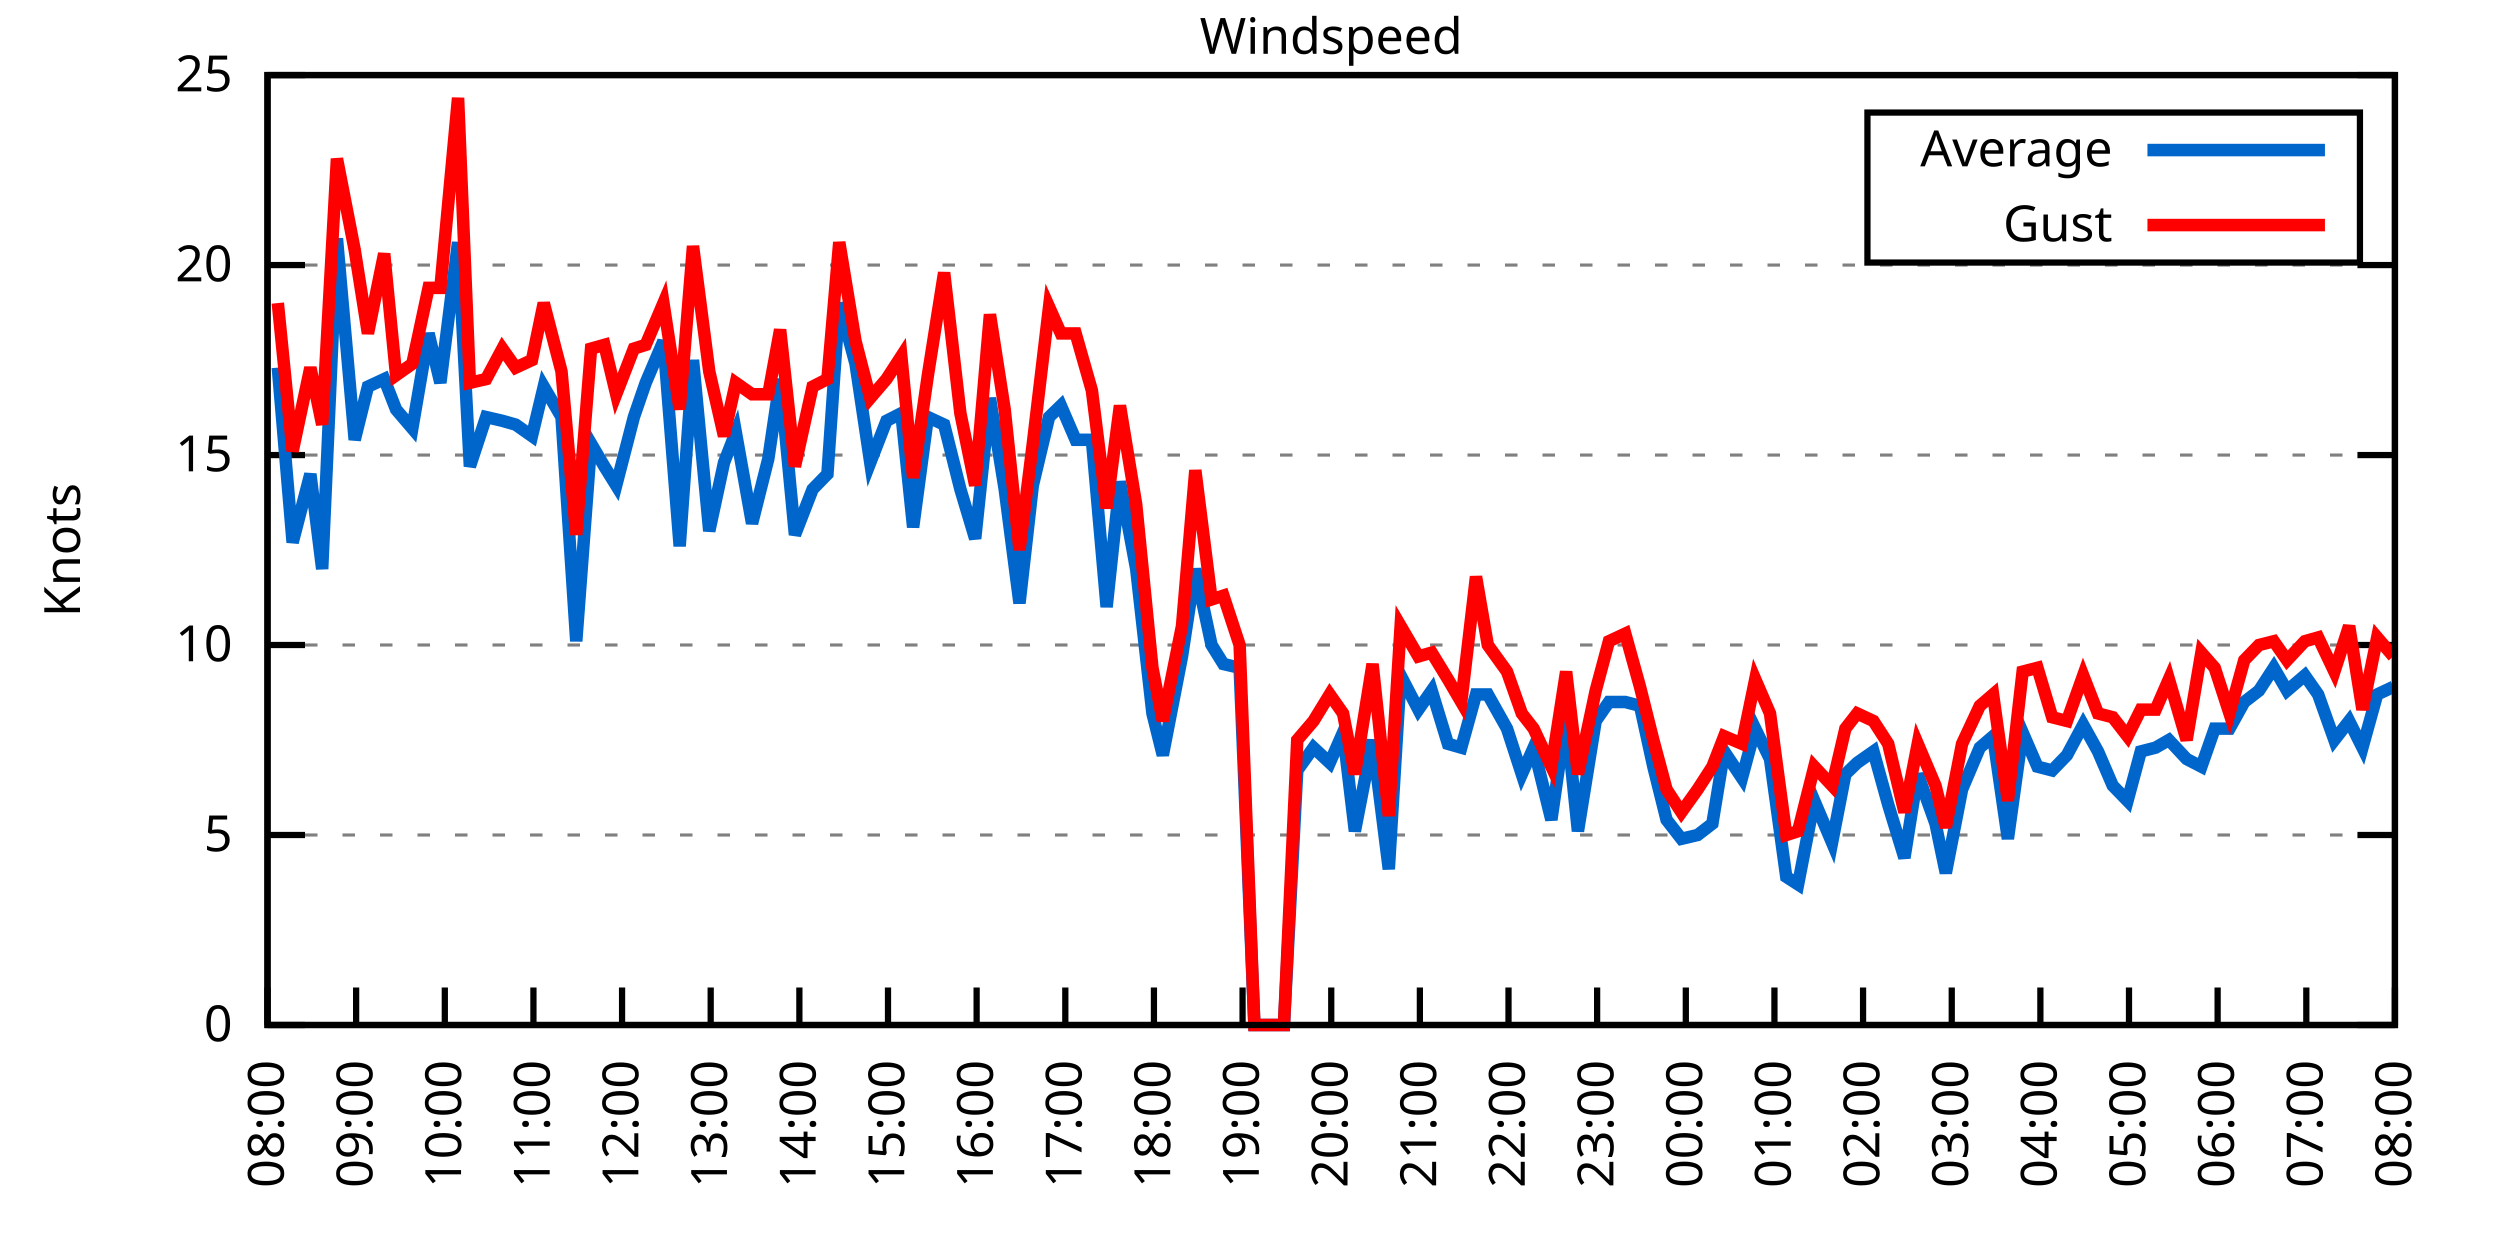
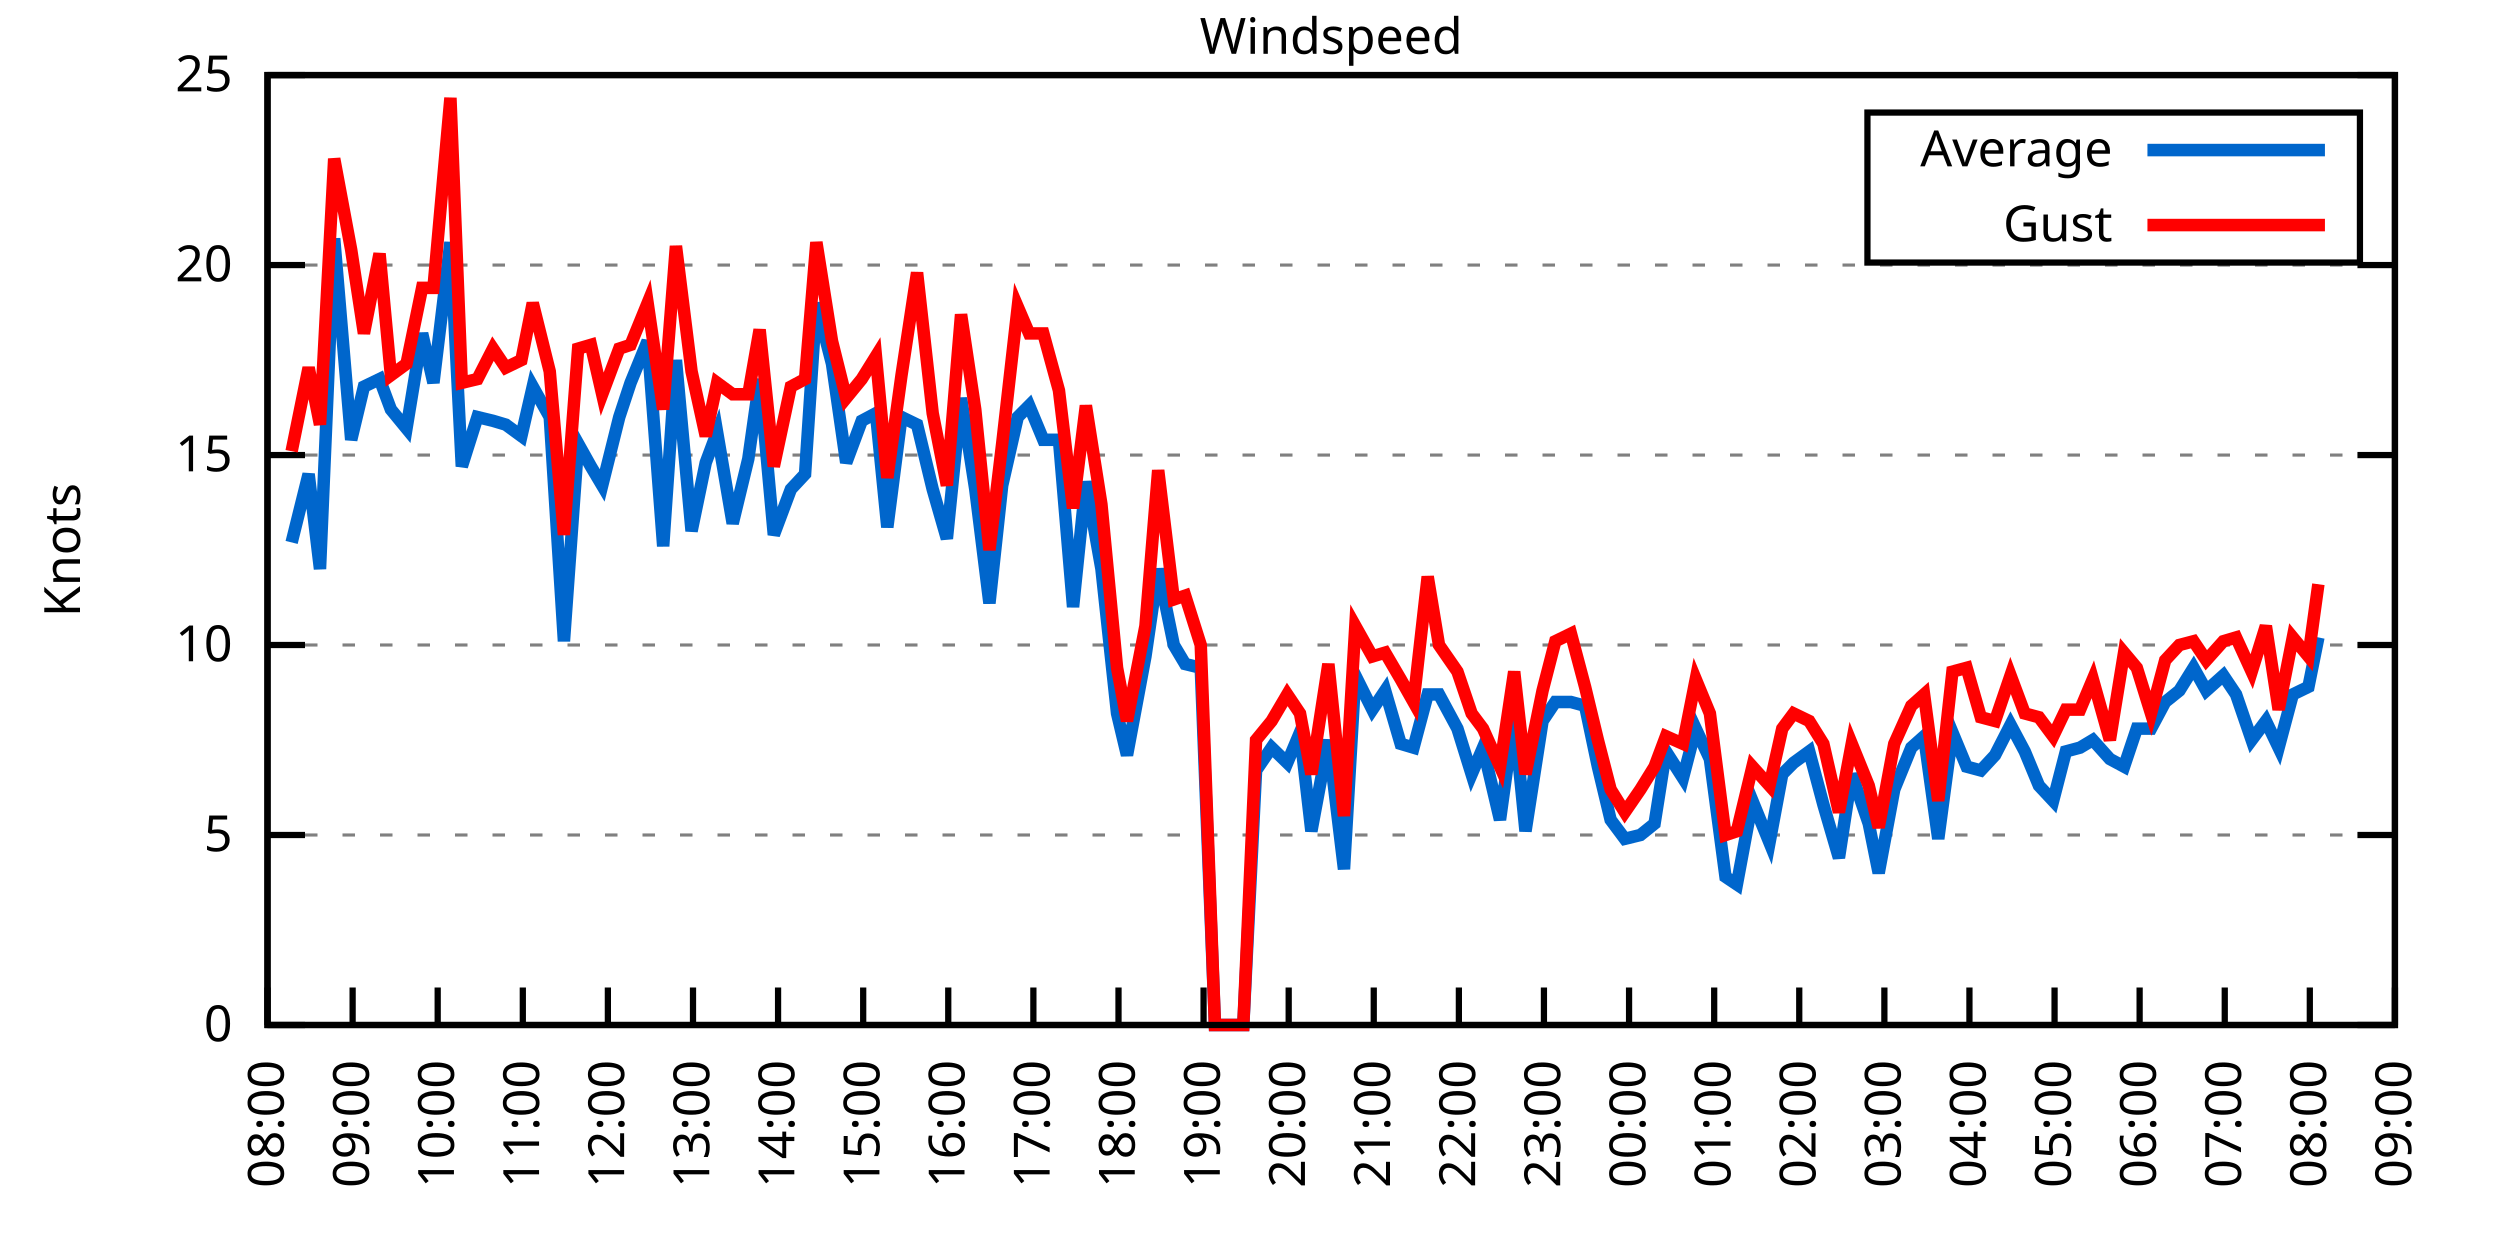
<svg xmlns="http://www.w3.org/2000/svg" xmlns:xlink="http://www.w3.org/1999/xlink" width="400" height="200" viewBox="0 0 400 200">
  <g id="gnuplot_canvas">
    <rect x="0" y="0" width="400" height="200" fill="none" />
    <defs>
      <circle id="gpDot" r="0.5" stroke-width="0.5" stroke="currentColor" />
      <path id="gpPt0" stroke-width="0.333" stroke="currentColor" d="M-1,0 h2 M0,-1 v2" />
      <path id="gpPt1" stroke-width="0.333" stroke="currentColor" d="M-1,-1 L1,1 M1,-1 L-1,1" />
      <path id="gpPt2" stroke-width="0.333" stroke="currentColor" d="M-1,0 L1,0 M0,-1 L0,1 M-1,-1 L1,1 M-1,1 L1,-1" />
      <rect id="gpPt3" stroke-width="0.333" stroke="currentColor" x="-1" y="-1" width="2" height="2" />
      <rect id="gpPt4" stroke-width="0.333" stroke="currentColor" fill="currentColor" x="-1" y="-1" width="2" height="2" />
      <circle id="gpPt5" stroke-width="0.333" stroke="currentColor" cx="0" cy="0" r="1" />
      <use xlink:href="#gpPt5" id="gpPt6" fill="currentColor" stroke="none" />
      <path id="gpPt7" stroke-width="0.333" stroke="currentColor" d="M0,-1.33 L-1.33,0.67 L1.33,0.67 z" />
      <use xlink:href="#gpPt7" id="gpPt8" fill="currentColor" stroke="none" />
      <use xlink:href="#gpPt7" id="gpPt9" stroke="currentColor" transform="rotate(180)" />
      <use xlink:href="#gpPt9" id="gpPt10" fill="currentColor" stroke="none" />
      <use xlink:href="#gpPt3" id="gpPt11" stroke="currentColor" transform="rotate(45)" />
      <use xlink:href="#gpPt11" id="gpPt12" fill="currentColor" stroke="none" />
      <path id="gpPt13" stroke-width="0.333" stroke="currentColor" d="M0,1.330 L1.265,0.411 L0.782,-1.067 L-0.782,-1.076 L-1.265,0.411 z" />
      <use xlink:href="#gpPt13" id="gpPt14" fill="currentColor" stroke="none" />
      <filter id="textbox" filterUnits="objectBoundingBox" x="0" y="0" height="1" width="1">
        <feFlood flood-color="white" flood-opacity="1" result="bgnd" />
        <feComposite in="SourceGraphic" in2="bgnd" operator="atop" />
      </filter>
      <filter id="greybox" filterUnits="objectBoundingBox" x="0" y="0" height="1" width="1">
        <feFlood flood-color="lightgrey" flood-opacity="1" result="grey" />
        <feComposite in="SourceGraphic" in2="grey" operator="atop" />
      </filter>
    </defs>
    <g fill="none" color="white" stroke="currentColor" stroke-width="1.00" stroke-linecap="butt" stroke-linejoin="miter">
</g>
    <g fill="none" color="black" stroke="currentColor" stroke-width="1.00" stroke-linecap="butt" stroke-linejoin="miter">
      <g stroke="none" shape-rendering="crispEdges">
        <polygon fill="rgb(255, 255, 255)" points="42.80,164.00 383.18,164.00 383.18,12.02 42.80,12.02 " />
      </g>
    </g>
    <g fill="none" color="black" stroke="currentColor" stroke-width="1.00" stroke-linecap="butt" stroke-linejoin="miter">
</g>
    <g fill="none" color="black" stroke="black" stroke-width="0.50" stroke-linecap="butt" stroke-linejoin="miter">
</g>
    <g fill="none" color="gray" stroke="currentColor" stroke-width="0.50" stroke-linecap="butt" stroke-linejoin="miter">
      <path stroke="gray" stroke-dasharray="2,4" class="gridline" d="M42.80,164.00 L383.19,164.00  " />
    </g>
    <g fill="none" color="gray" stroke="gray" stroke-width="1.00" stroke-linecap="butt" stroke-linejoin="miter">
</g>
    <g fill="none" color="black" stroke="currentColor" stroke-width="1.00" stroke-linecap="butt" stroke-linejoin="miter">
      <path stroke="black" d="M42.80,164.00 L48.80,164.00 M383.19,164.00 L377.19,164.00  " />
      <g transform="translate(37.20,166.60)" stroke="none" fill="black" font-family="Sans" font-size="8.00" text-anchor="end">
        <text>
          <tspan font-family="Sans"> 0</tspan>
        </text>
      </g>
    </g>
    <g fill="none" color="black" stroke="currentColor" stroke-width="1.00" stroke-linecap="butt" stroke-linejoin="miter">
</g>
    <g fill="none" color="black" stroke="black" stroke-width="0.50" stroke-linecap="butt" stroke-linejoin="miter">
</g>
    <g fill="none" color="gray" stroke="currentColor" stroke-width="0.50" stroke-linecap="butt" stroke-linejoin="miter">
      <path stroke="gray" stroke-dasharray="2,4" class="gridline" d="M42.80,133.60 L383.19,133.60  " />
    </g>
    <g fill="none" color="gray" stroke="gray" stroke-width="1.00" stroke-linecap="butt" stroke-linejoin="miter">
</g>
    <g fill="none" color="black" stroke="currentColor" stroke-width="1.00" stroke-linecap="butt" stroke-linejoin="miter">
      <path stroke="black" d="M42.80,133.60 L48.80,133.60 M383.19,133.60 L377.19,133.60  " />
      <g transform="translate(37.20,136.20)" stroke="none" fill="black" font-family="Sans" font-size="8.00" text-anchor="end">
        <text>
          <tspan font-family="Sans"> 5</tspan>
        </text>
      </g>
    </g>
    <g fill="none" color="black" stroke="currentColor" stroke-width="1.00" stroke-linecap="butt" stroke-linejoin="miter">
</g>
    <g fill="none" color="black" stroke="black" stroke-width="0.50" stroke-linecap="butt" stroke-linejoin="miter">
</g>
    <g fill="none" color="gray" stroke="currentColor" stroke-width="0.50" stroke-linecap="butt" stroke-linejoin="miter">
      <path stroke="gray" stroke-dasharray="2,4" class="gridline" d="M42.80,103.20 L383.19,103.20  " />
    </g>
    <g fill="none" color="gray" stroke="gray" stroke-width="1.00" stroke-linecap="butt" stroke-linejoin="miter">
</g>
    <g fill="none" color="black" stroke="currentColor" stroke-width="1.00" stroke-linecap="butt" stroke-linejoin="miter">
      <path stroke="black" d="M42.80,103.20 L48.80,103.20 M383.19,103.20 L377.19,103.20  " />
      <g transform="translate(37.20,105.80)" stroke="none" fill="black" font-family="Sans" font-size="8.00" text-anchor="end">
        <text>
          <tspan font-family="Sans"> 10</tspan>
        </text>
      </g>
    </g>
    <g fill="none" color="black" stroke="currentColor" stroke-width="1.00" stroke-linecap="butt" stroke-linejoin="miter">
</g>
    <g fill="none" color="black" stroke="black" stroke-width="0.50" stroke-linecap="butt" stroke-linejoin="miter">
</g>
    <g fill="none" color="gray" stroke="currentColor" stroke-width="0.50" stroke-linecap="butt" stroke-linejoin="miter">
      <path stroke="gray" stroke-dasharray="2,4" class="gridline" d="M42.80,72.81 L383.19,72.81  " />
    </g>
    <g fill="none" color="gray" stroke="gray" stroke-width="1.00" stroke-linecap="butt" stroke-linejoin="miter">
</g>
    <g fill="none" color="black" stroke="currentColor" stroke-width="1.00" stroke-linecap="butt" stroke-linejoin="miter">
      <path stroke="black" d="M42.80,72.81 L48.80,72.81 M383.19,72.81 L377.19,72.81  " />
      <g transform="translate(37.20,75.41)" stroke="none" fill="black" font-family="Sans" font-size="8.00" text-anchor="end">
        <text>
          <tspan font-family="Sans"> 15</tspan>
        </text>
      </g>
    </g>
    <g fill="none" color="black" stroke="currentColor" stroke-width="1.00" stroke-linecap="butt" stroke-linejoin="miter">
</g>
    <g fill="none" color="black" stroke="black" stroke-width="0.50" stroke-linecap="butt" stroke-linejoin="miter">
</g>
    <g fill="none" color="gray" stroke="currentColor" stroke-width="0.50" stroke-linecap="butt" stroke-linejoin="miter">
      <path stroke="gray" stroke-dasharray="2,4" class="gridline" d="M42.80,42.41 L383.19,42.41  " />
    </g>
    <g fill="none" color="gray" stroke="gray" stroke-width="1.00" stroke-linecap="butt" stroke-linejoin="miter">
</g>
    <g fill="none" color="black" stroke="currentColor" stroke-width="1.00" stroke-linecap="butt" stroke-linejoin="miter">
      <path stroke="black" d="M42.80,42.41 L48.80,42.41 M383.19,42.41 L377.19,42.41  " />
      <g transform="translate(37.20,45.01)" stroke="none" fill="black" font-family="Sans" font-size="8.00" text-anchor="end">
        <text>
          <tspan font-family="Sans"> 20</tspan>
        </text>
      </g>
    </g>
    <g fill="none" color="black" stroke="currentColor" stroke-width="1.00" stroke-linecap="butt" stroke-linejoin="miter">
</g>
    <g fill="none" color="black" stroke="black" stroke-width="0.50" stroke-linecap="butt" stroke-linejoin="miter">
</g>
    <g fill="none" color="gray" stroke="currentColor" stroke-width="0.50" stroke-linecap="butt" stroke-linejoin="miter">
      <path stroke="gray" stroke-dasharray="2,4" class="gridline" d="M42.80,12.01 L383.19,12.01  " />
    </g>
    <g fill="none" color="gray" stroke="gray" stroke-width="1.00" stroke-linecap="butt" stroke-linejoin="miter">
</g>
    <g fill="none" color="black" stroke="currentColor" stroke-width="1.00" stroke-linecap="butt" stroke-linejoin="miter">
      <path stroke="black" d="M42.80,12.01 L48.80,12.01 M383.19,12.01 L377.19,12.01  " />
      <g transform="translate(37.20,14.61)" stroke="none" fill="black" font-family="Sans" font-size="8.00" text-anchor="end">
        <text>
          <tspan font-family="Sans"> 25</tspan>
        </text>
      </g>
    </g>
    <g fill="none" color="black" stroke="currentColor" stroke-width="1.00" stroke-linecap="butt" stroke-linejoin="miter">
      <path stroke="black" d="M42.80,164.00 L42.80,158.00  " />
      <g transform="translate(45.40,169.60) rotate(270.00)" stroke="none" fill="black" font-family="Sans" font-size="8.00" text-anchor="end">
        <text>
          <tspan font-family="Sans">08:00</tspan>
        </text>
      </g>
    </g>
    <g fill="none" color="black" stroke="currentColor" stroke-width="1.00" stroke-linecap="butt" stroke-linejoin="miter">
-       <path stroke="black" d="M56.98,164.00 L56.98,158.00  " />
-       <g transform="translate(59.58,169.60) rotate(270.00)" stroke="none" fill="black" font-family="Sans" font-size="8.00" text-anchor="end">
+       <path stroke="black" d="M56.42,164.00 L56.42,158.00  " />
+       <g transform="translate(59.02,169.60) rotate(270.00)" stroke="none" fill="black" font-family="Sans" font-size="8.00" text-anchor="end">
        <text>
          <tspan font-family="Sans">09:00</tspan>
        </text>
      </g>
    </g>
    <g fill="none" color="black" stroke="currentColor" stroke-width="1.00" stroke-linecap="butt" stroke-linejoin="miter">
-       <path stroke="black" d="M71.17,164.00 L71.17,158.00  " />
-       <g transform="translate(73.77,169.60) rotate(270.00)" stroke="none" fill="black" font-family="Sans" font-size="8.00" text-anchor="end">
+       <path stroke="black" d="M70.03,164.00 L70.03,158.00  " />
+       <g transform="translate(72.63,169.60) rotate(270.00)" stroke="none" fill="black" font-family="Sans" font-size="8.00" text-anchor="end">
        <text>
          <tspan font-family="Sans">10:00</tspan>
        </text>
      </g>
    </g>
    <g fill="none" color="black" stroke="currentColor" stroke-width="1.00" stroke-linecap="butt" stroke-linejoin="miter">
-       <path stroke="black" d="M85.35,164.00 L85.35,158.00  " />
-       <g transform="translate(87.95,169.60) rotate(270.00)" stroke="none" fill="black" font-family="Sans" font-size="8.00" text-anchor="end">
+       <path stroke="black" d="M83.65,164.00 L83.65,158.00  " />
+       <g transform="translate(86.25,169.60) rotate(270.00)" stroke="none" fill="black" font-family="Sans" font-size="8.00" text-anchor="end">
        <text>
          <tspan font-family="Sans">11:00</tspan>
        </text>
      </g>
    </g>
    <g fill="none" color="black" stroke="currentColor" stroke-width="1.00" stroke-linecap="butt" stroke-linejoin="miter">
-       <path stroke="black" d="M99.53,164.00 L99.53,158.00  " />
-       <g transform="translate(102.13,169.60) rotate(270.00)" stroke="none" fill="black" font-family="Sans" font-size="8.00" text-anchor="end">
+       <path stroke="black" d="M97.26,164.00 L97.26,158.00  " />
+       <g transform="translate(99.86,169.60) rotate(270.00)" stroke="none" fill="black" font-family="Sans" font-size="8.00" text-anchor="end">
        <text>
          <tspan font-family="Sans">12:00</tspan>
        </text>
      </g>
    </g>
    <g fill="none" color="black" stroke="currentColor" stroke-width="1.00" stroke-linecap="butt" stroke-linejoin="miter">
-       <path stroke="black" d="M113.71,164.00 L113.71,158.00  " />
-       <g transform="translate(116.31,169.60) rotate(270.00)" stroke="none" fill="black" font-family="Sans" font-size="8.00" text-anchor="end">
+       <path stroke="black" d="M110.88,164.00 L110.88,158.00  " />
+       <g transform="translate(113.48,169.60) rotate(270.00)" stroke="none" fill="black" font-family="Sans" font-size="8.00" text-anchor="end">
        <text>
          <tspan font-family="Sans">13:00</tspan>
        </text>
      </g>
    </g>
    <g fill="none" color="black" stroke="currentColor" stroke-width="1.00" stroke-linecap="butt" stroke-linejoin="miter">
-       <path stroke="black" d="M127.90,164.00 L127.90,158.00  " />
-       <g transform="translate(130.50,169.60) rotate(270.00)" stroke="none" fill="black" font-family="Sans" font-size="8.00" text-anchor="end">
+       <path stroke="black" d="M124.49,164.00 L124.49,158.00  " />
+       <g transform="translate(127.09,169.60) rotate(270.00)" stroke="none" fill="black" font-family="Sans" font-size="8.00" text-anchor="end">
        <text>
          <tspan font-family="Sans">14:00</tspan>
        </text>
      </g>
    </g>
    <g fill="none" color="black" stroke="currentColor" stroke-width="1.00" stroke-linecap="butt" stroke-linejoin="miter">
-       <path stroke="black" d="M142.08,164.00 L142.08,158.00  " />
-       <g transform="translate(144.68,169.60) rotate(270.00)" stroke="none" fill="black" font-family="Sans" font-size="8.00" text-anchor="end">
+       <path stroke="black" d="M138.11,164.00 L138.11,158.00  " />
+       <g transform="translate(140.71,169.60) rotate(270.00)" stroke="none" fill="black" font-family="Sans" font-size="8.00" text-anchor="end">
        <text>
          <tspan font-family="Sans">15:00</tspan>
        </text>
      </g>
    </g>
    <g fill="none" color="black" stroke="currentColor" stroke-width="1.00" stroke-linecap="butt" stroke-linejoin="miter">
-       <path stroke="black" d="M156.26,164.00 L156.26,158.00  " />
-       <g transform="translate(158.86,169.60) rotate(270.00)" stroke="none" fill="black" font-family="Sans" font-size="8.00" text-anchor="end">
+       <path stroke="black" d="M151.72,164.00 L151.72,158.00  " />
+       <g transform="translate(154.32,169.60) rotate(270.00)" stroke="none" fill="black" font-family="Sans" font-size="8.00" text-anchor="end">
        <text>
          <tspan font-family="Sans">16:00</tspan>
        </text>
      </g>
    </g>
    <g fill="none" color="black" stroke="currentColor" stroke-width="1.00" stroke-linecap="butt" stroke-linejoin="miter">
-       <path stroke="black" d="M170.45,164.00 L170.45,158.00  " />
-       <g transform="translate(173.05,169.60) rotate(270.00)" stroke="none" fill="black" font-family="Sans" font-size="8.00" text-anchor="end">
+       <path stroke="black" d="M165.34,164.00 L165.34,158.00  " />
+       <g transform="translate(167.94,169.60) rotate(270.00)" stroke="none" fill="black" font-family="Sans" font-size="8.00" text-anchor="end">
        <text>
          <tspan font-family="Sans">17:00</tspan>
        </text>
      </g>
    </g>
    <g fill="none" color="black" stroke="currentColor" stroke-width="1.00" stroke-linecap="butt" stroke-linejoin="miter">
-       <path stroke="black" d="M184.63,164.00 L184.63,158.00  " />
-       <g transform="translate(187.23,169.60) rotate(270.00)" stroke="none" fill="black" font-family="Sans" font-size="8.00" text-anchor="end">
+       <path stroke="black" d="M178.96,164.00 L178.96,158.00  " />
+       <g transform="translate(181.56,169.60) rotate(270.00)" stroke="none" fill="black" font-family="Sans" font-size="8.00" text-anchor="end">
        <text>
          <tspan font-family="Sans">18:00</tspan>
        </text>
      </g>
    </g>
    <g fill="none" color="black" stroke="currentColor" stroke-width="1.00" stroke-linecap="butt" stroke-linejoin="miter">
-       <path stroke="black" d="M198.81,164.00 L198.81,158.00  " />
-       <g transform="translate(201.41,169.60) rotate(270.00)" stroke="none" fill="black" font-family="Sans" font-size="8.00" text-anchor="end">
+       <path stroke="black" d="M192.57,164.00 L192.57,158.00  " />
+       <g transform="translate(195.17,169.60) rotate(270.00)" stroke="none" fill="black" font-family="Sans" font-size="8.00" text-anchor="end">
        <text>
          <tspan font-family="Sans">19:00</tspan>
        </text>
      </g>
    </g>
    <g fill="none" color="black" stroke="currentColor" stroke-width="1.00" stroke-linecap="butt" stroke-linejoin="miter">
-       <path stroke="black" d="M213.00,164.00 L213.00,158.00  " />
-       <g transform="translate(215.60,169.60) rotate(270.00)" stroke="none" fill="black" font-family="Sans" font-size="8.00" text-anchor="end">
+       <path stroke="black" d="M206.19,164.00 L206.19,158.00  " />
+       <g transform="translate(208.79,169.60) rotate(270.00)" stroke="none" fill="black" font-family="Sans" font-size="8.00" text-anchor="end">
        <text>
          <tspan font-family="Sans">20:00</tspan>
        </text>
      </g>
    </g>
    <g fill="none" color="black" stroke="currentColor" stroke-width="1.00" stroke-linecap="butt" stroke-linejoin="miter">
-       <path stroke="black" d="M227.18,164.00 L227.18,158.00  " />
-       <g transform="translate(229.78,169.60) rotate(270.00)" stroke="none" fill="black" font-family="Sans" font-size="8.00" text-anchor="end">
+       <path stroke="black" d="M219.80,164.00 L219.80,158.00  " />
+       <g transform="translate(222.40,169.60) rotate(270.00)" stroke="none" fill="black" font-family="Sans" font-size="8.00" text-anchor="end">
        <text>
          <tspan font-family="Sans">21:00</tspan>
        </text>
      </g>
    </g>
    <g fill="none" color="black" stroke="currentColor" stroke-width="1.00" stroke-linecap="butt" stroke-linejoin="miter">
-       <path stroke="black" d="M241.36,164.00 L241.36,158.00  " />
-       <g transform="translate(243.96,169.60) rotate(270.00)" stroke="none" fill="black" font-family="Sans" font-size="8.00" text-anchor="end">
+       <path stroke="black" d="M233.42,164.00 L233.42,158.00  " />
+       <g transform="translate(236.02,169.60) rotate(270.00)" stroke="none" fill="black" font-family="Sans" font-size="8.00" text-anchor="end">
        <text>
          <tspan font-family="Sans">22:00</tspan>
        </text>
      </g>
    </g>
    <g fill="none" color="black" stroke="currentColor" stroke-width="1.00" stroke-linecap="butt" stroke-linejoin="miter">
-       <path stroke="black" d="M255.54,164.00 L255.54,158.00  " />
-       <g transform="translate(258.14,169.60) rotate(270.00)" stroke="none" fill="black" font-family="Sans" font-size="8.00" text-anchor="end">
+       <path stroke="black" d="M247.03,164.00 L247.03,158.00  " />
+       <g transform="translate(249.63,169.60) rotate(270.00)" stroke="none" fill="black" font-family="Sans" font-size="8.00" text-anchor="end">
        <text>
          <tspan font-family="Sans">23:00</tspan>
        </text>
      </g>
    </g>
    <g fill="none" color="black" stroke="currentColor" stroke-width="1.00" stroke-linecap="butt" stroke-linejoin="miter">
-       <path stroke="black" d="M269.73,164.00 L269.73,158.00  " />
-       <g transform="translate(272.33,169.60) rotate(270.00)" stroke="none" fill="black" font-family="Sans" font-size="8.00" text-anchor="end">
+       <path stroke="black" d="M260.65,164.00 L260.65,158.00  " />
+       <g transform="translate(263.25,169.60) rotate(270.00)" stroke="none" fill="black" font-family="Sans" font-size="8.00" text-anchor="end">
        <text>
          <tspan font-family="Sans">00:00</tspan>
        </text>
      </g>
    </g>
    <g fill="none" color="black" stroke="currentColor" stroke-width="1.00" stroke-linecap="butt" stroke-linejoin="miter">
-       <path stroke="black" d="M283.91,164.00 L283.91,158.00  " />
-       <g transform="translate(286.51,169.60) rotate(270.00)" stroke="none" fill="black" font-family="Sans" font-size="8.00" text-anchor="end">
+       <path stroke="black" d="M274.27,164.00 L274.27,158.00  " />
+       <g transform="translate(276.87,169.60) rotate(270.00)" stroke="none" fill="black" font-family="Sans" font-size="8.00" text-anchor="end">
        <text>
          <tspan font-family="Sans">01:00</tspan>
        </text>
      </g>
    </g>
    <g fill="none" color="black" stroke="currentColor" stroke-width="1.00" stroke-linecap="butt" stroke-linejoin="miter">
-       <path stroke="black" d="M298.09,164.00 L298.09,158.00  " />
-       <g transform="translate(300.69,169.60) rotate(270.00)" stroke="none" fill="black" font-family="Sans" font-size="8.00" text-anchor="end">
+       <path stroke="black" d="M287.88,164.00 L287.88,158.00  " />
+       <g transform="translate(290.48,169.60) rotate(270.00)" stroke="none" fill="black" font-family="Sans" font-size="8.00" text-anchor="end">
        <text>
          <tspan font-family="Sans">02:00</tspan>
        </text>
      </g>
    </g>
    <g fill="none" color="black" stroke="currentColor" stroke-width="1.00" stroke-linecap="butt" stroke-linejoin="miter">
-       <path stroke="black" d="M312.28,164.00 L312.28,158.00  " />
-       <g transform="translate(314.88,169.60) rotate(270.00)" stroke="none" fill="black" font-family="Sans" font-size="8.00" text-anchor="end">
+       <path stroke="black" d="M301.50,164.00 L301.50,158.00  " />
+       <g transform="translate(304.10,169.60) rotate(270.00)" stroke="none" fill="black" font-family="Sans" font-size="8.00" text-anchor="end">
        <text>
          <tspan font-family="Sans">03:00</tspan>
        </text>
      </g>
    </g>
    <g fill="none" color="black" stroke="currentColor" stroke-width="1.00" stroke-linecap="butt" stroke-linejoin="miter">
-       <path stroke="black" d="M326.46,164.00 L326.46,158.00  " />
-       <g transform="translate(329.06,169.60) rotate(270.00)" stroke="none" fill="black" font-family="Sans" font-size="8.00" text-anchor="end">
+       <path stroke="black" d="M315.11,164.00 L315.11,158.00  " />
+       <g transform="translate(317.71,169.60) rotate(270.00)" stroke="none" fill="black" font-family="Sans" font-size="8.00" text-anchor="end">
        <text>
          <tspan font-family="Sans">04:00</tspan>
        </text>
      </g>
    </g>
    <g fill="none" color="black" stroke="currentColor" stroke-width="1.00" stroke-linecap="butt" stroke-linejoin="miter">
-       <path stroke="black" d="M340.64,164.00 L340.64,158.00  " />
-       <g transform="translate(343.24,169.60) rotate(270.00)" stroke="none" fill="black" font-family="Sans" font-size="8.00" text-anchor="end">
+       <path stroke="black" d="M328.73,164.00 L328.73,158.00  " />
+       <g transform="translate(331.33,169.60) rotate(270.00)" stroke="none" fill="black" font-family="Sans" font-size="8.00" text-anchor="end">
        <text>
          <tspan font-family="Sans">05:00</tspan>
        </text>
      </g>
    </g>
    <g fill="none" color="black" stroke="currentColor" stroke-width="1.00" stroke-linecap="butt" stroke-linejoin="miter">
-       <path stroke="black" d="M354.82,164.00 L354.82,158.00  " />
-       <g transform="translate(357.42,169.60) rotate(270.00)" stroke="none" fill="black" font-family="Sans" font-size="8.00" text-anchor="end">
+       <path stroke="black" d="M342.34,164.00 L342.34,158.00  " />
+       <g transform="translate(344.94,169.60) rotate(270.00)" stroke="none" fill="black" font-family="Sans" font-size="8.00" text-anchor="end">
        <text>
          <tspan font-family="Sans">06:00</tspan>
        </text>
      </g>
    </g>
    <g fill="none" color="black" stroke="currentColor" stroke-width="1.00" stroke-linecap="butt" stroke-linejoin="miter">
-       <path stroke="black" d="M369.01,164.00 L369.01,158.00  " />
-       <g transform="translate(371.61,169.60) rotate(270.00)" stroke="none" fill="black" font-family="Sans" font-size="8.00" text-anchor="end">
+       <path stroke="black" d="M355.96,164.00 L355.96,158.00  " />
+       <g transform="translate(358.56,169.60) rotate(270.00)" stroke="none" fill="black" font-family="Sans" font-size="8.00" text-anchor="end">
        <text>
          <tspan font-family="Sans">07:00</tspan>
+         </text>
+       </g>
+     </g>
+     <g fill="none" color="black" stroke="currentColor" stroke-width="1.00" stroke-linecap="butt" stroke-linejoin="miter">
+       <path stroke="black" d="M369.57,164.00 L369.57,158.00  " />
+       <g transform="translate(372.17,169.60) rotate(270.00)" stroke="none" fill="black" font-family="Sans" font-size="8.00" text-anchor="end">
+         <text>
+           <tspan font-family="Sans">08:00</tspan>
        </text>
      </g>
    </g>
    <g fill="none" color="black" stroke="currentColor" stroke-width="1.00" stroke-linecap="butt" stroke-linejoin="miter">
      <path stroke="black" d="M383.19,164.00 L383.19,158.00  " />
      <g transform="translate(385.79,169.60) rotate(270.00)" stroke="none" fill="black" font-family="Sans" font-size="8.00" text-anchor="end">
        <text>
-           <tspan font-family="Sans">08:00</tspan>
+           <tspan font-family="Sans">09:00</tspan>
        </text>
      </g>
    </g>
    <g fill="none" color="black" stroke="currentColor" stroke-width="1.00" stroke-linecap="butt" stroke-linejoin="miter">
</g>
    <g fill="none" color="black" stroke="currentColor" stroke-width="1.00" stroke-linecap="butt" stroke-linejoin="miter">
      <path stroke="black" d="M42.80,12.01 L42.80,164.00 L383.19,164.00 L383.19,12.01 L42.80,12.01 Z  " />
    </g>
    <g fill="none" color="black" stroke="currentColor" stroke-width="1.00" stroke-linecap="butt" stroke-linejoin="miter">
</g>
    <g fill="none" color="black" stroke="currentColor" stroke-width="1.00" stroke-linecap="butt" stroke-linejoin="miter">
      <path stroke="black" d="M298.79,42.01 L298.79,18.01 L377.59,18.01 L377.59,42.01 L298.79,42.01 Z  " />
    </g>
    <g id="Windspeed_plot_1">
      <g fill="none" color="white" stroke="black" stroke-width="2.00" stroke-linecap="butt" stroke-linejoin="miter">
</g>
      <g fill="none" color="black" stroke="currentColor" stroke-width="2.00" stroke-linecap="butt" stroke-linejoin="miter">
        <g transform="translate(337.99,26.61)" stroke="none" fill="black" font-family="Sans" font-size="8.00" text-anchor="end">
          <text>
            <tspan font-family="Sans">Average</tspan>
          </text>
        </g>
      </g>
      <g fill="none" color="black" stroke="currentColor" stroke-width="2.00" stroke-linecap="butt" stroke-linejoin="miter">
-         <path stroke="rgb(  0, 102, 204)" d="M343.59,24.01 L371.99,24.01 M44.45,58.82 L46.82,86.79 L49.66,75.85 L51.55,91.04 L53.91,38.15 L56.75,70.37   L58.87,61.86 L61.47,60.65 L63.37,65.51 L65.97,68.55 L68.57,53.35 L70.46,61.25 L73.29,38.76 L75.18,74.63   L77.78,66.73 L80.38,67.33 L82.51,67.94 L85.11,69.77 L87.00,61.86 L89.84,66.73 L92.20,102.60 L94.57,70.98   L96.70,74.63 L98.59,77.67 L101.42,66.73 L103.31,61.25 L106.15,54.57 L108.75,87.40 L110.88,57.61 L113.48,84.97   L115.84,74.02 L117.73,69.16 L120.33,83.75 L122.93,73.41 L124.82,60.65 L127.19,85.57 L130.02,78.28 L132.39,75.85   L134.28,48.49 L136.88,58.21 L139.24,74.02 L141.84,67.33 L144.21,66.12 L146.10,84.36 L148.46,66.73 L151.06,67.94   L153.66,78.28 L156.03,86.18 L158.39,63.69 L160.75,78.28 L163.12,96.52 L165.25,77.67 L167.85,66.73 L169.74,64.90   L172.10,70.37 L174.70,70.37 L177.06,97.12 L179.19,77.06 L181.79,91.04 L184.39,114.15 L186.05,120.83 L189.12,105.03   L191.25,91.04 L193.85,103.20 L195.74,106.24 L198.34,106.85 L200.70,164.00 L203.07,164.00 L205.43,164.00 L207.56,123.27   L210.16,119.62 L212.76,122.05 L214.89,117.19 L216.78,132.99 L219.61,118.40 L222.21,139.07 L224.10,108.07 L226.94,113.54   L229.07,110.50 L231.67,119.01 L233.80,119.62 L236.16,111.11 L238.05,111.11 L241.12,116.58 L243.49,123.87 L245.38,119.62   L248.22,131.17 L250.58,114.76 L252.47,132.99 L255.31,115.36 L257.43,112.32 L260.04,112.32 L262.40,112.93 L264.53,122.66   L266.65,131.17 L269.02,134.21 L271.62,133.60 L273.98,131.78 L275.87,120.23 L278.71,124.48 L280.84,116.58 L283.20,121.44   L285.80,140.29 L287.69,141.51 L290.29,128.13 L293.13,134.82 L295.26,123.87 L297.15,122.05 L299.75,120.23 L302.11,128.74   L304.71,137.25 L306.84,123.87 L309.68,131.78 L311.33,139.68 L313.93,126.31 L316.77,119.62 L318.89,117.80 L321.26,134.21   L323.62,117.19 L325.99,122.66 L328.35,123.27 L330.71,120.83 L333.31,115.97 L335.68,120.23 L338.04,125.70 L340.40,128.13   L342.53,120.23 L344.90,119.62 L347.02,118.40 L349.86,121.44 L352.22,122.66 L354.35,116.58 L356.72,116.58 L359.08,112.32   L361.44,110.50 L363.81,106.85 L365.93,110.50 L368.77,108.07 L370.90,111.11 L373.50,118.40 L375.86,115.36 L377.99,119.62   L380.35,111.11 L382.95,109.89  " />
+         <path stroke="rgb(  0, 102, 204)" d="M343.59,24.01 L371.99,24.01 M46.66,86.79 L49.38,75.85 L51.20,91.04 L53.47,38.15 L56.19,70.37 L58.23,61.86   L60.73,60.65 L62.54,65.51 L65.04,68.55 L67.54,53.35 L69.35,61.25 L72.07,38.76 L73.89,74.63 L76.39,66.73   L78.88,67.33 L80.92,67.94 L83.42,69.77 L85.24,61.86 L87.96,66.73 L90.23,102.60 L92.50,70.98 L94.54,74.63   L96.35,77.67 L99.08,66.73 L100.89,61.25 L103.62,54.57 L106.11,87.40 L108.15,57.61 L110.65,84.97 L112.92,74.02   L114.74,69.16 L117.23,83.75 L119.73,73.41 L121.54,60.65 L123.81,85.57 L126.54,78.28 L128.81,75.85 L130.62,48.49   L133.12,58.21 L135.39,74.02 L137.88,67.33 L140.15,66.12 L141.97,84.36 L144.24,66.73 L146.73,67.94 L149.23,78.28   L151.50,86.18 L153.77,63.69 L156.04,78.28 L158.31,96.52 L160.35,77.67 L162.84,66.73 L164.66,64.90 L166.93,70.37   L169.43,70.37 L171.69,97.12 L173.74,77.06 L176.23,91.04 L178.73,114.15 L180.32,120.83 L183.27,105.03 L185.31,91.04   L187.81,103.20 L189.62,106.24 L192.12,106.85 L194.39,164.00 L196.66,164.00 L198.93,164.00 L200.97,123.27 L203.46,119.62   L205.96,122.05 L208.00,117.19 L209.82,132.99 L212.54,118.40 L215.04,139.07 L216.85,108.07 L219.58,113.54 L221.62,110.50   L224.11,119.01 L226.16,119.62 L228.43,111.11 L230.24,111.11 L233.19,116.58 L235.46,123.87 L237.28,119.62 L240.00,131.17   L242.27,114.76 L244.08,132.99 L246.81,115.36 L248.85,112.32 L251.35,112.32 L253.61,112.93 L255.66,122.66 L257.70,131.17   L259.97,134.21 L262.47,133.60 L264.73,131.78 L266.55,120.23 L269.27,124.48 L271.32,116.58 L273.58,121.44 L276.08,140.29   L277.90,141.51 L280.39,128.13 L283.12,134.82 L285.16,123.87 L286.97,122.05 L289.47,120.23 L291.74,128.74 L294.23,137.25   L296.28,123.87 L299.00,131.78 L300.59,139.68 L303.08,126.31 L305.81,119.62 L307.85,117.80 L310.12,134.21 L312.39,117.19   L314.66,122.66 L316.93,123.27 L319.20,120.83 L321.69,115.97 L323.96,120.23 L326.23,125.70 L328.50,128.13 L330.54,120.23   L332.81,119.62 L334.85,118.40 L337.58,121.44 L339.85,122.66 L341.89,116.58 L344.16,116.58 L346.43,112.32 L348.70,110.50   L350.97,106.85 L353.01,110.50 L355.73,108.07 L357.77,111.11 L360.27,118.40 L362.54,115.36 L364.58,119.62 L366.85,111.11   L369.35,109.89 L370.94,101.99  " />
      </g>
    </g>
    <g id="Windspeed_plot_2">
      <g fill="none" color="black" stroke="currentColor" stroke-width="2.00" stroke-linecap="butt" stroke-linejoin="miter">
        <g transform="translate(337.99,38.61)" stroke="none" fill="black" font-family="Sans" font-size="8.00" text-anchor="end">
          <text>
            <tspan font-family="Sans">Gust</tspan>
          </text>
        </g>
      </g>
      <g fill="none" color="black" stroke="currentColor" stroke-width="2.00" stroke-linecap="butt" stroke-linejoin="miter">
-         <path stroke="rgb(255,   0,   0)" d="M343.59,36.01 L371.99,36.01 M44.45,48.49 L46.82,72.20 L49.66,58.82 L51.55,67.94 L53.91,25.39 L56.75,39.98   L58.87,53.35 L61.47,40.58 L63.37,60.04 L65.97,58.21 L68.57,46.06 L70.46,46.06 L73.29,15.66 L75.18,61.25   L77.78,60.65 L80.38,55.78 L82.51,58.82 L85.11,57.61 L87.00,48.49 L89.84,59.43 L92.20,85.57 L94.57,55.78   L96.70,55.18 L98.59,63.08 L101.42,55.78 L103.31,55.18 L106.15,48.49 L108.75,65.51 L110.88,39.37 L113.48,59.43   L115.84,69.77 L117.73,61.25 L120.33,63.08 L122.93,63.08 L124.82,52.74 L127.19,74.63 L130.02,61.86 L132.39,60.65   L134.28,38.76 L136.88,54.57 L139.24,63.69 L141.84,60.65 L144.21,57.00 L146.10,76.45 L148.46,60.04 L151.06,43.62   L153.66,66.12 L156.03,77.67 L158.39,50.31 L160.75,65.51 L163.12,88.00 L165.25,70.98 L167.85,49.10 L169.74,53.35   L172.10,53.35 L174.70,62.47 L177.06,81.32 L179.19,64.90 L181.79,80.71 L184.39,106.85 L186.05,115.36 L189.12,100.16   L191.25,75.24 L193.85,95.91 L195.74,95.30 L198.34,103.20 L200.70,164.00 L203.07,164.00 L205.43,164.00 L207.56,118.40   L210.16,115.36 L212.76,111.11 L214.89,114.15 L216.78,123.87 L219.61,106.24 L222.21,130.56 L224.10,100.16 L226.94,105.03   L229.07,104.42 L231.67,108.68 L233.80,112.32 L236.16,92.26 L238.05,103.20 L241.12,107.46 L243.49,114.15 L245.38,116.58   L248.22,122.66 L250.58,107.46 L252.47,123.87 L255.31,110.50 L257.43,102.60 L260.04,101.38 L262.40,109.89 L264.53,118.40   L266.65,126.31 L269.02,129.95 L271.62,126.31 L273.98,122.66 L275.87,117.80 L278.71,119.01 L280.84,108.68 L283.20,114.15   L285.80,133.60 L287.69,132.99 L290.29,122.66 L293.13,125.70 L295.26,116.58 L297.15,114.15 L299.75,115.36 L302.11,119.01   L304.71,129.95 L306.84,119.01 L309.68,125.70 L311.33,132.39 L313.93,119.01 L316.77,112.93 L318.89,111.11 L321.26,128.13   L323.62,107.46 L325.99,106.85 L328.35,114.76 L330.71,115.36 L333.31,108.07 L335.68,114.15 L338.04,114.76 L340.40,117.80   L342.53,113.54 L344.90,113.54 L347.02,108.68 L349.86,118.40 L352.22,104.42 L354.35,106.85 L356.72,114.15 L359.08,105.64   L361.44,103.20 L363.81,102.60 L365.93,105.64 L368.77,102.60 L370.90,101.99 L373.50,107.46 L375.86,100.16 L377.99,113.54   L380.35,101.99 L382.95,105.03  " />
+         <path stroke="rgb(255,   0,   0)" d="M343.59,36.01 L371.99,36.01 M46.66,72.20 L49.38,58.82 L51.20,67.94 L53.47,25.39 L56.19,39.98 L58.23,53.35   L60.73,40.58 L62.54,60.04 L65.04,58.21 L67.54,46.06 L69.35,46.06 L72.07,15.66 L73.89,61.25 L76.39,60.65   L78.88,55.78 L80.92,58.82 L83.42,57.61 L85.24,48.49 L87.96,59.43 L90.23,85.57 L92.50,55.78 L94.54,55.18   L96.35,63.08 L99.08,55.78 L100.89,55.18 L103.62,48.49 L106.11,65.51 L108.15,39.37 L110.65,59.43 L112.92,69.77   L114.74,61.25 L117.23,63.08 L119.73,63.08 L121.54,52.74 L123.81,74.63 L126.54,61.86 L128.81,60.65 L130.62,38.76   L133.12,54.57 L135.39,63.69 L137.88,60.65 L140.15,57.00 L141.97,76.45 L144.24,60.04 L146.73,43.62 L149.23,66.12   L151.50,77.67 L153.77,50.31 L156.04,65.51 L158.31,88.00 L160.35,70.98 L162.84,49.10 L164.66,53.35 L166.93,53.35   L169.43,62.47 L171.69,81.32 L173.74,64.90 L176.23,80.71 L178.73,106.85 L180.32,115.36 L183.27,100.16 L185.31,75.24   L187.81,95.91 L189.62,95.30 L192.12,103.20 L194.39,164.00 L196.66,164.00 L198.93,164.00 L200.97,118.40 L203.46,115.36   L205.96,111.11 L208.00,114.15 L209.82,123.87 L212.54,106.24 L215.04,130.56 L216.85,100.16 L219.58,105.03 L221.62,104.42   L224.11,108.68 L226.16,112.32 L228.43,92.26 L230.24,103.20 L233.19,107.46 L235.46,114.15 L237.28,116.58 L240.00,122.66   L242.27,107.46 L244.08,123.87 L246.81,110.50 L248.85,102.60 L251.35,101.38 L253.61,109.89 L255.66,118.40 L257.70,126.31   L259.97,129.95 L262.47,126.31 L264.73,122.66 L266.55,117.80 L269.27,119.01 L271.32,108.68 L273.58,114.15 L276.08,133.60   L277.90,132.99 L280.39,122.66 L283.12,125.70 L285.16,116.58 L286.97,114.15 L289.47,115.36 L291.74,119.01 L294.23,129.95   L296.28,119.01 L299.00,125.70 L300.59,132.39 L303.08,119.01 L305.81,112.93 L307.85,111.11 L310.12,128.13 L312.39,107.46   L314.66,106.85 L316.93,114.76 L319.20,115.36 L321.69,108.07 L323.96,114.15 L326.23,114.76 L328.50,117.80 L330.54,113.54   L332.81,113.54 L334.85,108.68 L337.58,118.40 L339.85,104.42 L341.89,106.85 L344.16,114.15 L346.43,105.64 L348.70,103.20   L350.97,102.60 L353.01,105.64 L355.73,102.60 L357.77,101.99 L360.27,107.46 L362.54,100.16 L364.58,113.54 L366.85,101.99   L369.35,105.03 L370.94,93.48  " />
      </g>
    </g>
    <g fill="none" color="black" stroke="currentColor" stroke-width="2.00" stroke-linecap="butt" stroke-linejoin="miter">
</g>
    <g fill="none" color="black" stroke="black" stroke-width="1.00" stroke-linecap="butt" stroke-linejoin="miter">
</g>
    <g fill="none" color="black" stroke="currentColor" stroke-width="1.00" stroke-linecap="butt" stroke-linejoin="miter">
      <path stroke="black" d="M42.80,12.01 L42.80,164.00 L383.19,164.00 L383.19,12.01 L42.80,12.01 Z  " />
      <g transform="translate(12.80,88.01) rotate(270.00)" stroke="none" fill="black" font-family="Sans" font-size="8.00" text-anchor="middle">
        <text>
          <tspan font-family="Sans">Knots</tspan>
        </text>
      </g>
    </g>
    <g fill="none" color="black" stroke="currentColor" stroke-width="1.00" stroke-linecap="butt" stroke-linejoin="miter">
</g>
    <g fill="none" color="black" stroke="currentColor" stroke-width="1.00" stroke-linecap="butt" stroke-linejoin="miter">
      <g transform="translate(212.99,8.61)" stroke="none" fill="black" font-family="Sans" font-size="8.00" text-anchor="middle">
        <text>
          <tspan font-family="Sans">Windspeed</tspan>
        </text>
      </g>
    </g>
    <g fill="none" color="black" stroke="currentColor" stroke-width="1.00" stroke-linecap="butt" stroke-linejoin="miter">
</g>
  </g>
</svg>
